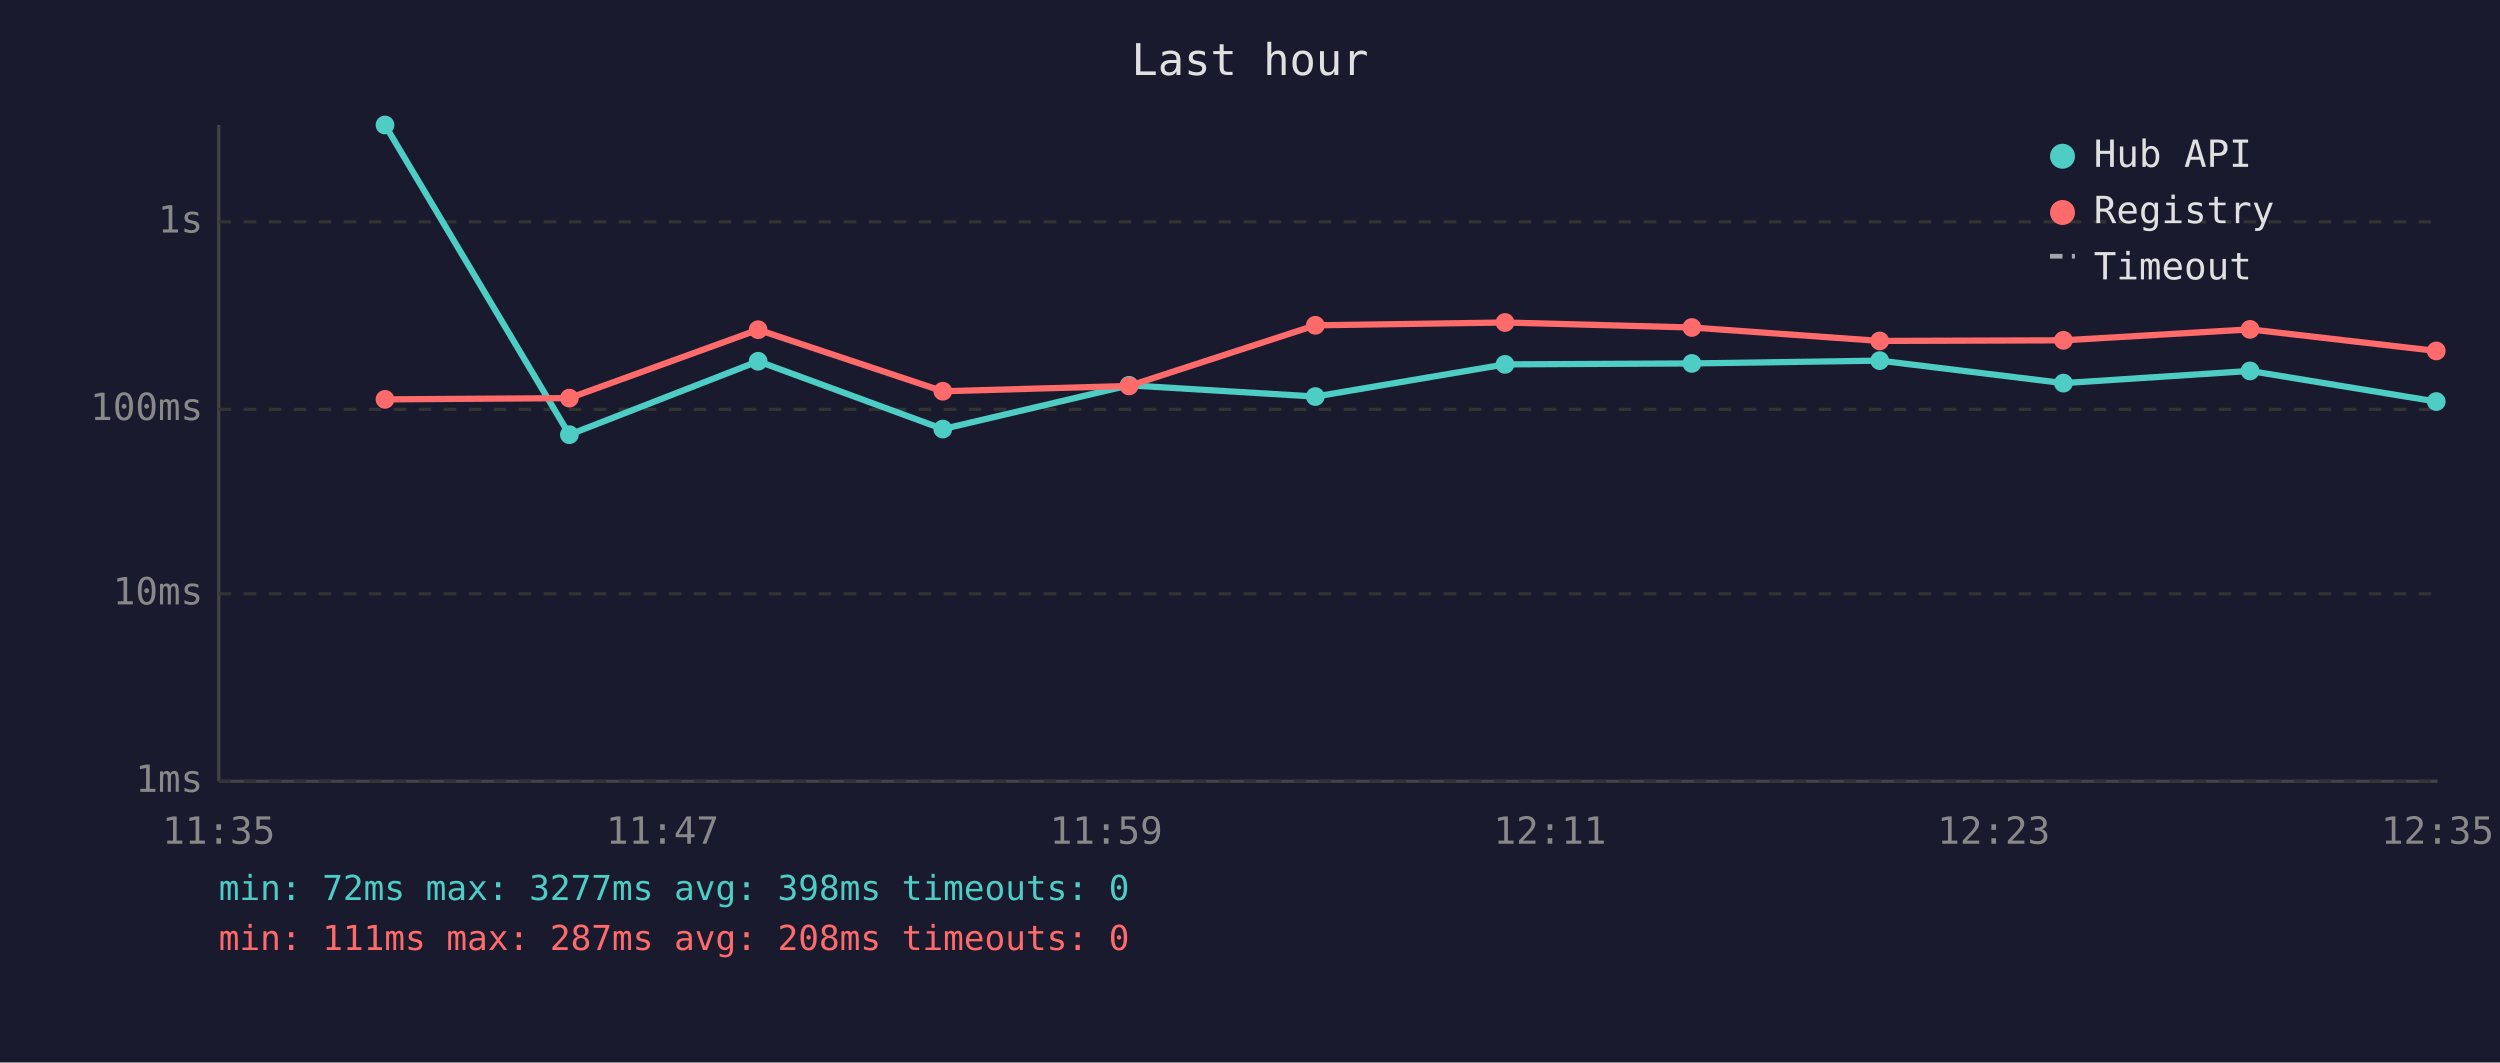
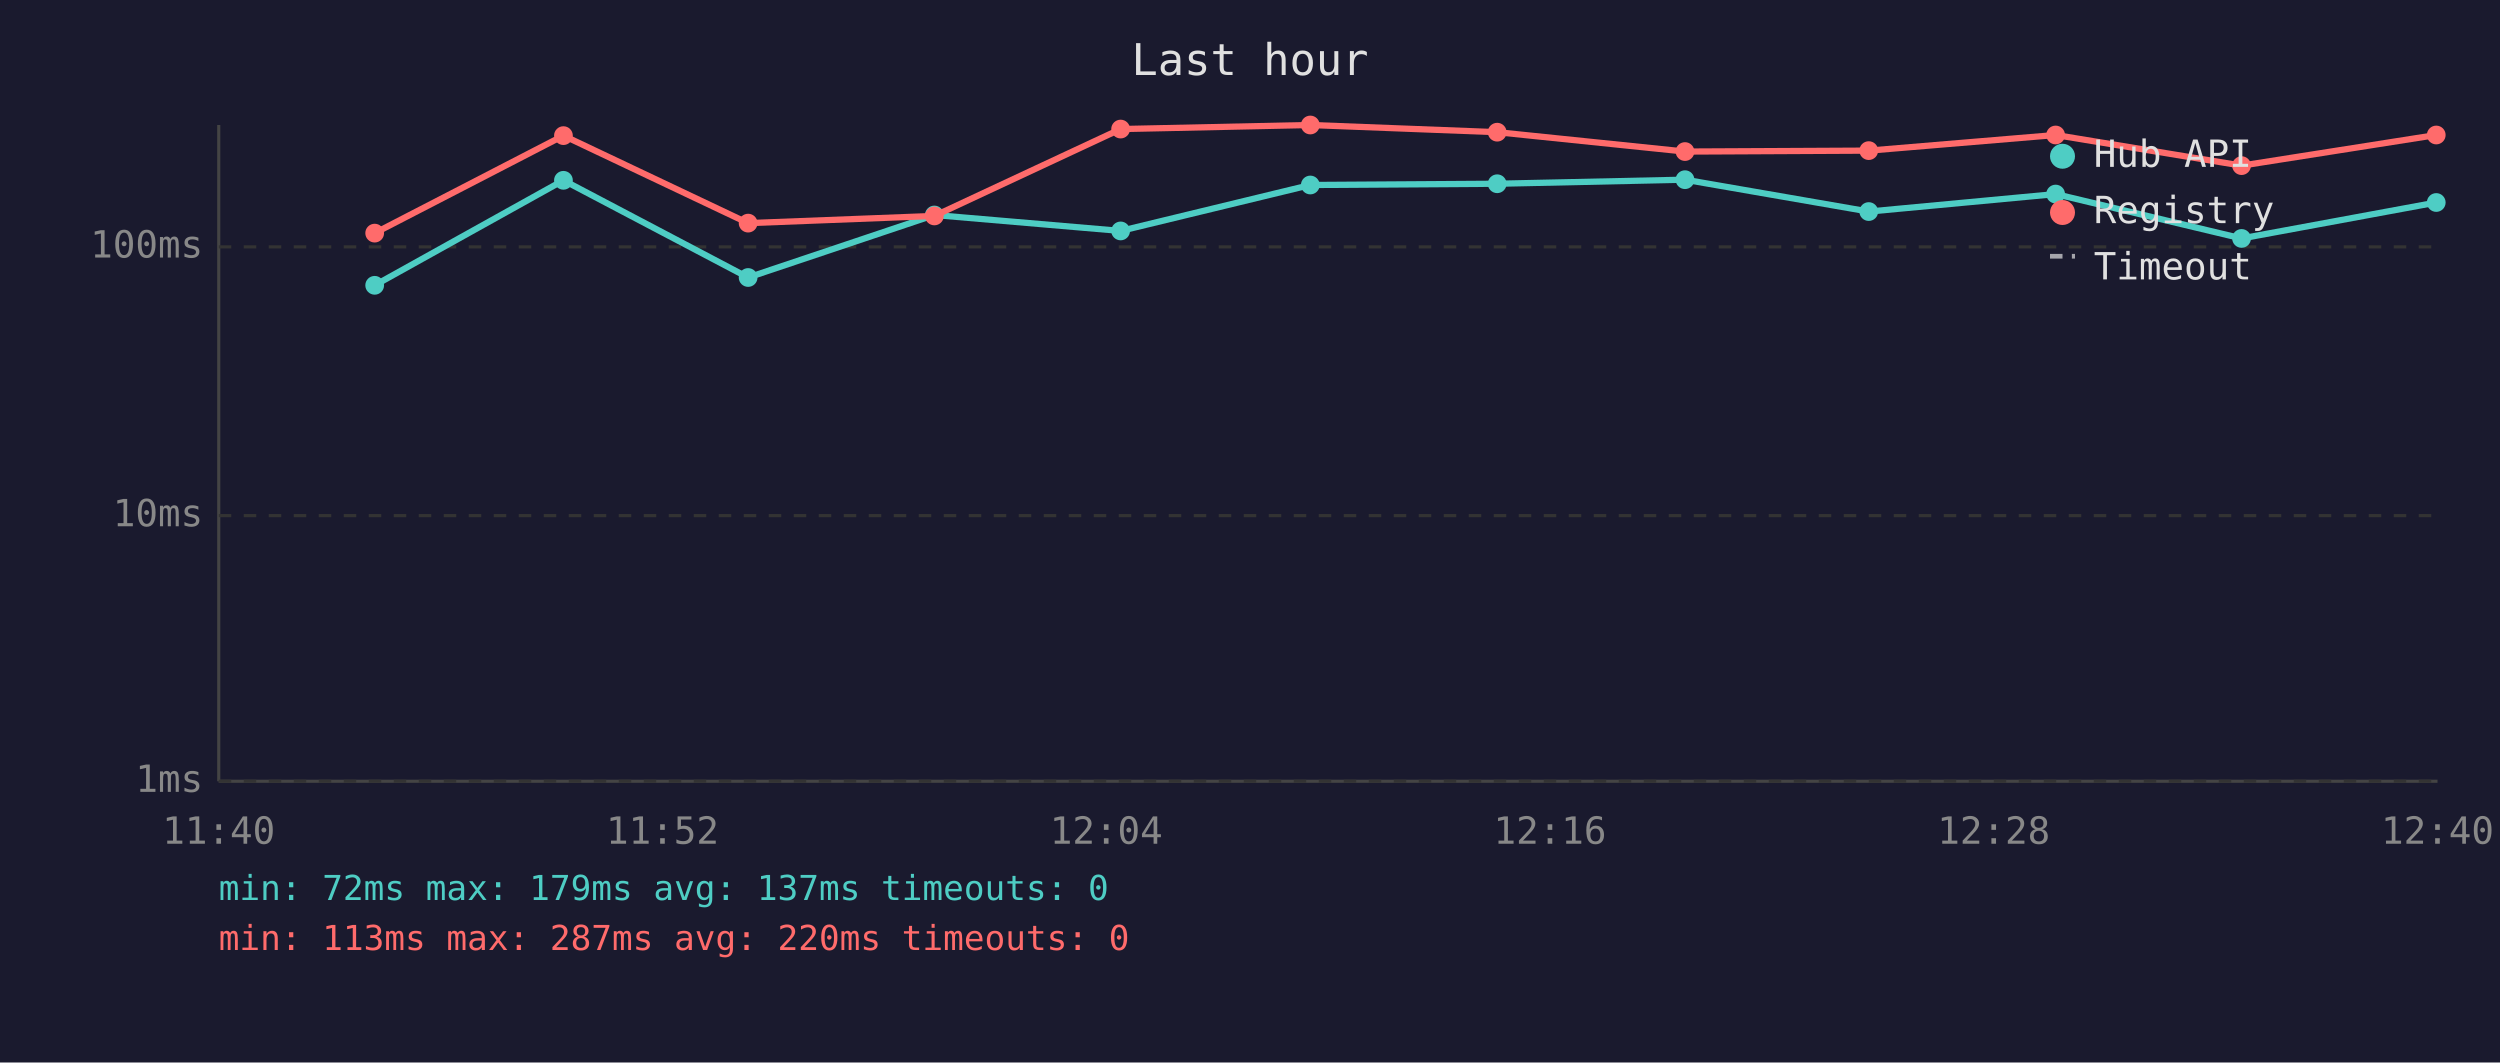
<svg xmlns="http://www.w3.org/2000/svg" viewBox="0 0 800 340" font-family="monospace" font-size="12">
  <rect width="800" height="340" fill="#1a1a2e" />
  <text x="400" y="24" fill="#e0e0e0" font-size="14" text-anchor="middle">Last hour</text>
  <line x1="70" y1="40" x2="70" y2="250" stroke="#444" stroke-width="1" />
  <line x1="70" y1="250" x2="780" y2="250" stroke="#444" stroke-width="1" />
  <line x1="70" y1="250" x2="780" y2="250" stroke="#333" stroke-width="1" stroke-dasharray="4" />
  <text x="65" y="250" fill="#888" text-anchor="end" dominant-baseline="middle">1ms</text>
-   <line x1="70" y1="190" x2="780" y2="190" stroke="#333" stroke-width="1" stroke-dasharray="4" />
-   <text x="65" y="190" fill="#888" text-anchor="end" dominant-baseline="middle">10ms</text>
-   <line x1="70" y1="131" x2="780" y2="131" stroke="#333" stroke-width="1" stroke-dasharray="4" />
-   <text x="65" y="131" fill="#888" text-anchor="end" dominant-baseline="middle">100ms</text>
-   <line x1="70" y1="71" x2="780" y2="71" stroke="#333" stroke-width="1" stroke-dasharray="4" />
-   <text x="65" y="71" fill="#888" text-anchor="end" dominant-baseline="middle">1s</text>
-   <text x="70" y="270" fill="#888" text-anchor="middle">11:35</text>
-   <text x="212" y="270" fill="#888" text-anchor="middle">11:47</text>
-   <text x="354" y="270" fill="#888" text-anchor="middle">11:59</text>
-   <text x="496" y="270" fill="#888" text-anchor="middle">12:11</text>
-   <text x="638" y="270" fill="#888" text-anchor="middle">12:23</text>
-   <text x="780" y="270" fill="#888" text-anchor="middle">12:35</text>
-   <polyline points="123.2,40.0 182.2,139.1 242.6,115.6 301.7,137.3 361.3,123.3 420.9,126.9 481.6,116.6 541.4,116.3 601.5,115.4 660.3,122.6 720.0,118.7 779.6,128.5" fill="none" stroke="#4ecdc4" stroke-width="2" opacity="1" />
-   <circle cx="123.2" cy="40.0" r="3" fill="#4ecdc4" />
-   <circle cx="182.2" cy="139.1" r="3" fill="#4ecdc4" />
-   <circle cx="242.6" cy="115.6" r="3" fill="#4ecdc4" />
-   <circle cx="301.7" cy="137.3" r="3" fill="#4ecdc4" />
-   <circle cx="361.3" cy="123.3" r="3" fill="#4ecdc4" />
-   <circle cx="420.9" cy="126.9" r="3" fill="#4ecdc4" />
-   <circle cx="481.6" cy="116.6" r="3" fill="#4ecdc4" />
-   <circle cx="541.4" cy="116.3" r="3" fill="#4ecdc4" />
-   <circle cx="601.5" cy="115.4" r="3" fill="#4ecdc4" />
-   <circle cx="660.3" cy="122.6" r="3" fill="#4ecdc4" />
-   <circle cx="720.0" cy="118.7" r="3" fill="#4ecdc4" />
-   <circle cx="779.6" cy="128.5" r="3" fill="#4ecdc4" />
-   <polyline points="123.2,127.8 182.2,127.4 242.6,105.5 301.7,125.2 361.3,123.5 420.9,104.1 481.6,103.2 541.4,104.8 601.5,109.1 660.3,108.9 720.0,105.4 779.6,112.3" fill="none" stroke="#ff6b6b" stroke-width="2" opacity="1" />
-   <circle cx="123.2" cy="127.8" r="3" fill="#ff6b6b" />
-   <circle cx="182.2" cy="127.4" r="3" fill="#ff6b6b" />
-   <circle cx="242.6" cy="105.5" r="3" fill="#ff6b6b" />
-   <circle cx="301.7" cy="125.2" r="3" fill="#ff6b6b" />
-   <circle cx="361.3" cy="123.5" r="3" fill="#ff6b6b" />
-   <circle cx="420.9" cy="104.1" r="3" fill="#ff6b6b" />
-   <circle cx="481.6" cy="103.2" r="3" fill="#ff6b6b" />
-   <circle cx="541.4" cy="104.8" r="3" fill="#ff6b6b" />
-   <circle cx="601.5" cy="109.1" r="3" fill="#ff6b6b" />
-   <circle cx="660.3" cy="108.9" r="3" fill="#ff6b6b" />
-   <circle cx="720.0" cy="105.4" r="3" fill="#ff6b6b" />
-   <circle cx="779.6" cy="112.3" r="3" fill="#ff6b6b" />
+   <line x1="70" y1="165" x2="780" y2="165" stroke="#333" stroke-width="1" stroke-dasharray="4" />
+   <text x="65" y="165" fill="#888" text-anchor="end" dominant-baseline="middle">10ms</text>
+   <line x1="70" y1="79" x2="780" y2="79" stroke="#333" stroke-width="1" stroke-dasharray="4" />
+   <text x="65" y="79" fill="#888" text-anchor="end" dominant-baseline="middle">100ms</text>
+   <text x="70" y="270" fill="#888" text-anchor="middle">11:40</text>
+   <text x="212" y="270" fill="#888" text-anchor="middle">11:52</text>
+   <text x="354" y="270" fill="#888" text-anchor="middle">12:04</text>
+   <text x="496" y="270" fill="#888" text-anchor="middle">12:16</text>
+   <text x="638" y="270" fill="#888" text-anchor="middle">12:28</text>
+   <text x="780" y="270" fill="#888" text-anchor="middle">12:40</text>
+   <polyline points="119.9,91.3 180.3,57.7 239.4,88.8 299.0,68.8 358.6,73.9 419.3,59.2 479.1,58.8 539.2,57.5 598.0,67.7 657.8,62.1 717.3,76.3 779.6,64.8" fill="none" stroke="#4ecdc4" stroke-width="2" opacity="1" />
+   <circle cx="119.9" cy="91.3" r="3" fill="#4ecdc4" />
+   <circle cx="180.3" cy="57.7" r="3" fill="#4ecdc4" />
+   <circle cx="239.4" cy="88.8" r="3" fill="#4ecdc4" />
+   <circle cx="299.0" cy="68.8" r="3" fill="#4ecdc4" />
+   <circle cx="358.6" cy="73.9" r="3" fill="#4ecdc4" />
+   <circle cx="419.3" cy="59.2" r="3" fill="#4ecdc4" />
+   <circle cx="479.1" cy="58.8" r="3" fill="#4ecdc4" />
+   <circle cx="539.2" cy="57.5" r="3" fill="#4ecdc4" />
+   <circle cx="598.0" cy="67.7" r="3" fill="#4ecdc4" />
+   <circle cx="657.8" cy="62.1" r="3" fill="#4ecdc4" />
+   <circle cx="717.3" cy="76.3" r="3" fill="#4ecdc4" />
+   <circle cx="779.6" cy="64.8" r="3" fill="#4ecdc4" />
+   <polyline points="119.9,74.6 180.3,43.4 239.4,71.4 299.0,69.1 358.6,41.3 419.3,40.0 479.1,42.3 539.2,48.5 598.0,48.2 657.8,43.2 717.3,53.0 779.6,43.2" fill="none" stroke="#ff6b6b" stroke-width="2" opacity="1" />
+   <circle cx="119.9" cy="74.6" r="3" fill="#ff6b6b" />
+   <circle cx="180.3" cy="43.4" r="3" fill="#ff6b6b" />
+   <circle cx="239.4" cy="71.4" r="3" fill="#ff6b6b" />
+   <circle cx="299.0" cy="69.1" r="3" fill="#ff6b6b" />
+   <circle cx="358.6" cy="41.3" r="3" fill="#ff6b6b" />
+   <circle cx="419.3" cy="40.0" r="3" fill="#ff6b6b" />
+   <circle cx="479.1" cy="42.3" r="3" fill="#ff6b6b" />
+   <circle cx="539.2" cy="48.5" r="3" fill="#ff6b6b" />
+   <circle cx="598.0" cy="48.2" r="3" fill="#ff6b6b" />
+   <circle cx="657.8" cy="43.2" r="3" fill="#ff6b6b" />
+   <circle cx="717.3" cy="53.0" r="3" fill="#ff6b6b" />
+   <circle cx="779.6" cy="43.2" r="3" fill="#ff6b6b" />
  <circle cx="660" cy="50" r="4" fill="#4ecdc4" />
  <text x="670" y="50" fill="#e0e0e0" dominant-baseline="middle">Hub API</text>
  <circle cx="660" cy="68" r="4" fill="#ff6b6b" />
  <text x="670" y="68" fill="#e0e0e0" dominant-baseline="middle">Registry</text>
  <line x1="656" y1="82" x2="664" y2="82" stroke="#e0e0e0" stroke-width="1.5" stroke-dasharray="4,3" opacity="0.7" />
  <text x="670" y="86" fill="#e0e0e0" dominant-baseline="middle">Timeout</text>
-   <text x="70" y="288" fill="#4ecdc4" font-size="11">min: 72ms  max: 3277ms  avg: 398ms  timeouts: 0</text>
-   <text x="70" y="304" fill="#ff6b6b" font-size="11">min: 111ms  max: 287ms  avg: 208ms  timeouts: 0</text>
+   <text x="70" y="288" fill="#4ecdc4" font-size="11">min: 72ms  max: 179ms  avg: 137ms  timeouts: 0</text>
+   <text x="70" y="304" fill="#ff6b6b" font-size="11">min: 113ms  max: 287ms  avg: 220ms  timeouts: 0</text>
</svg>
